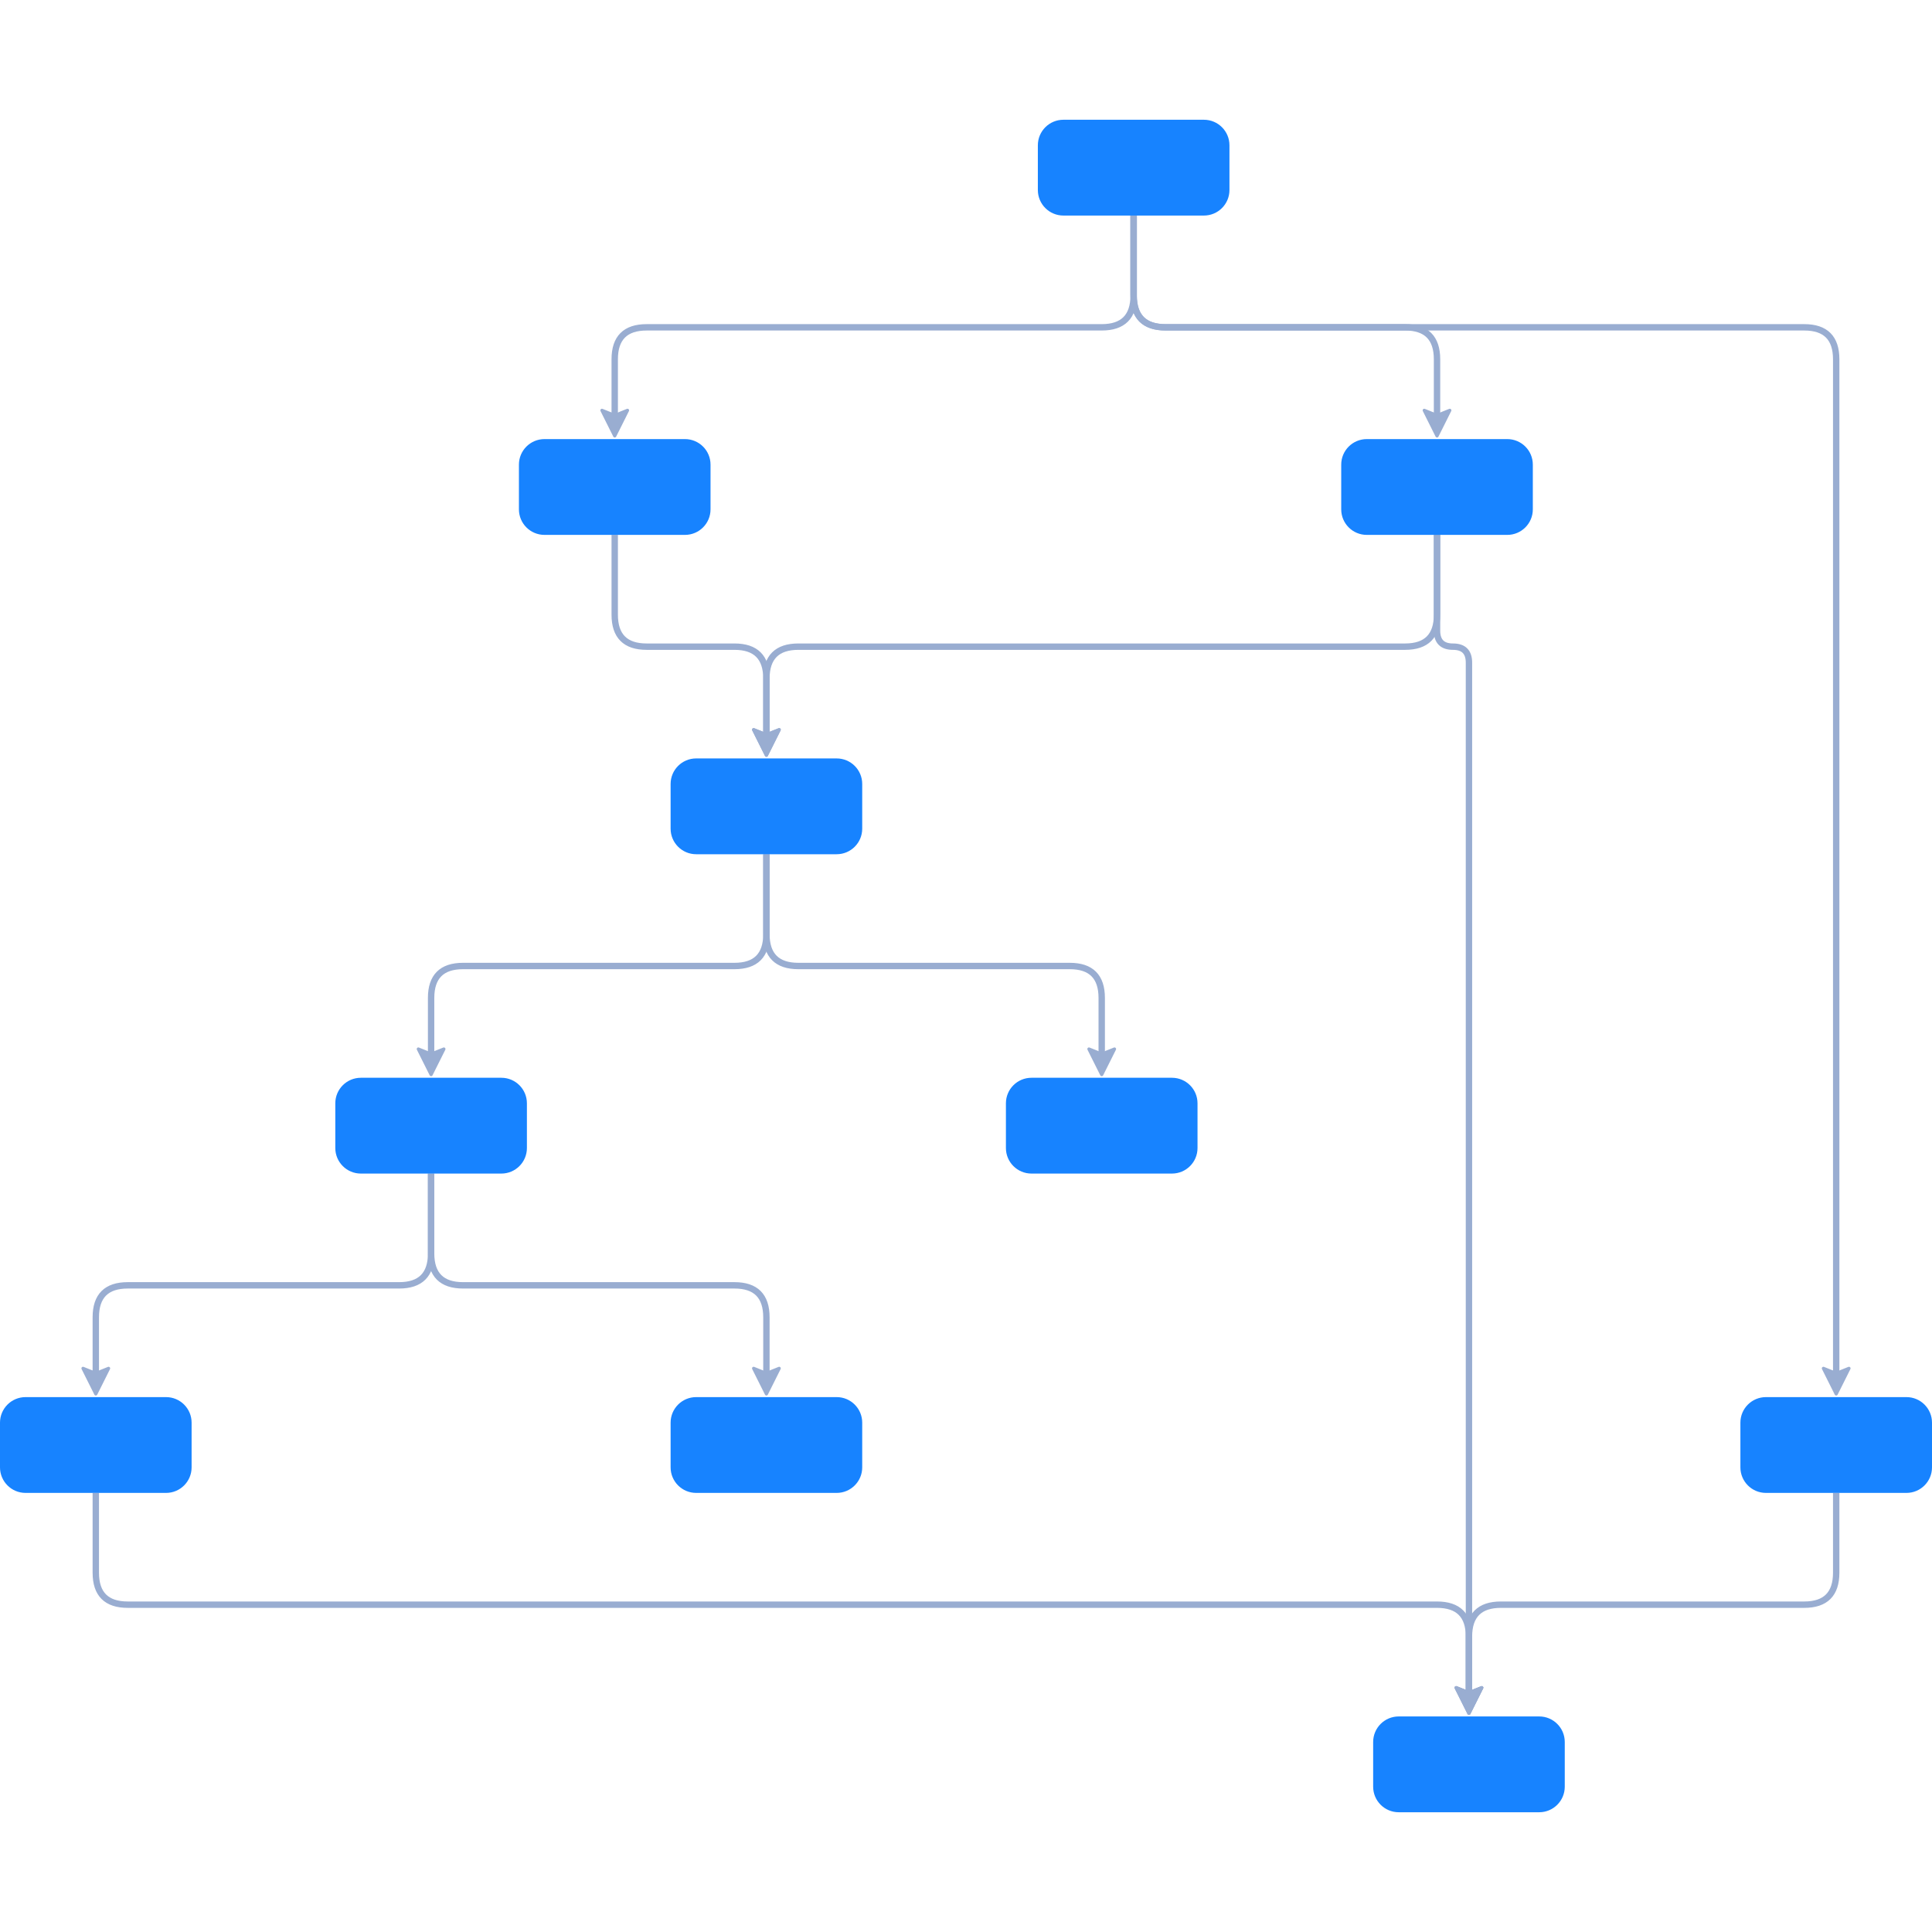
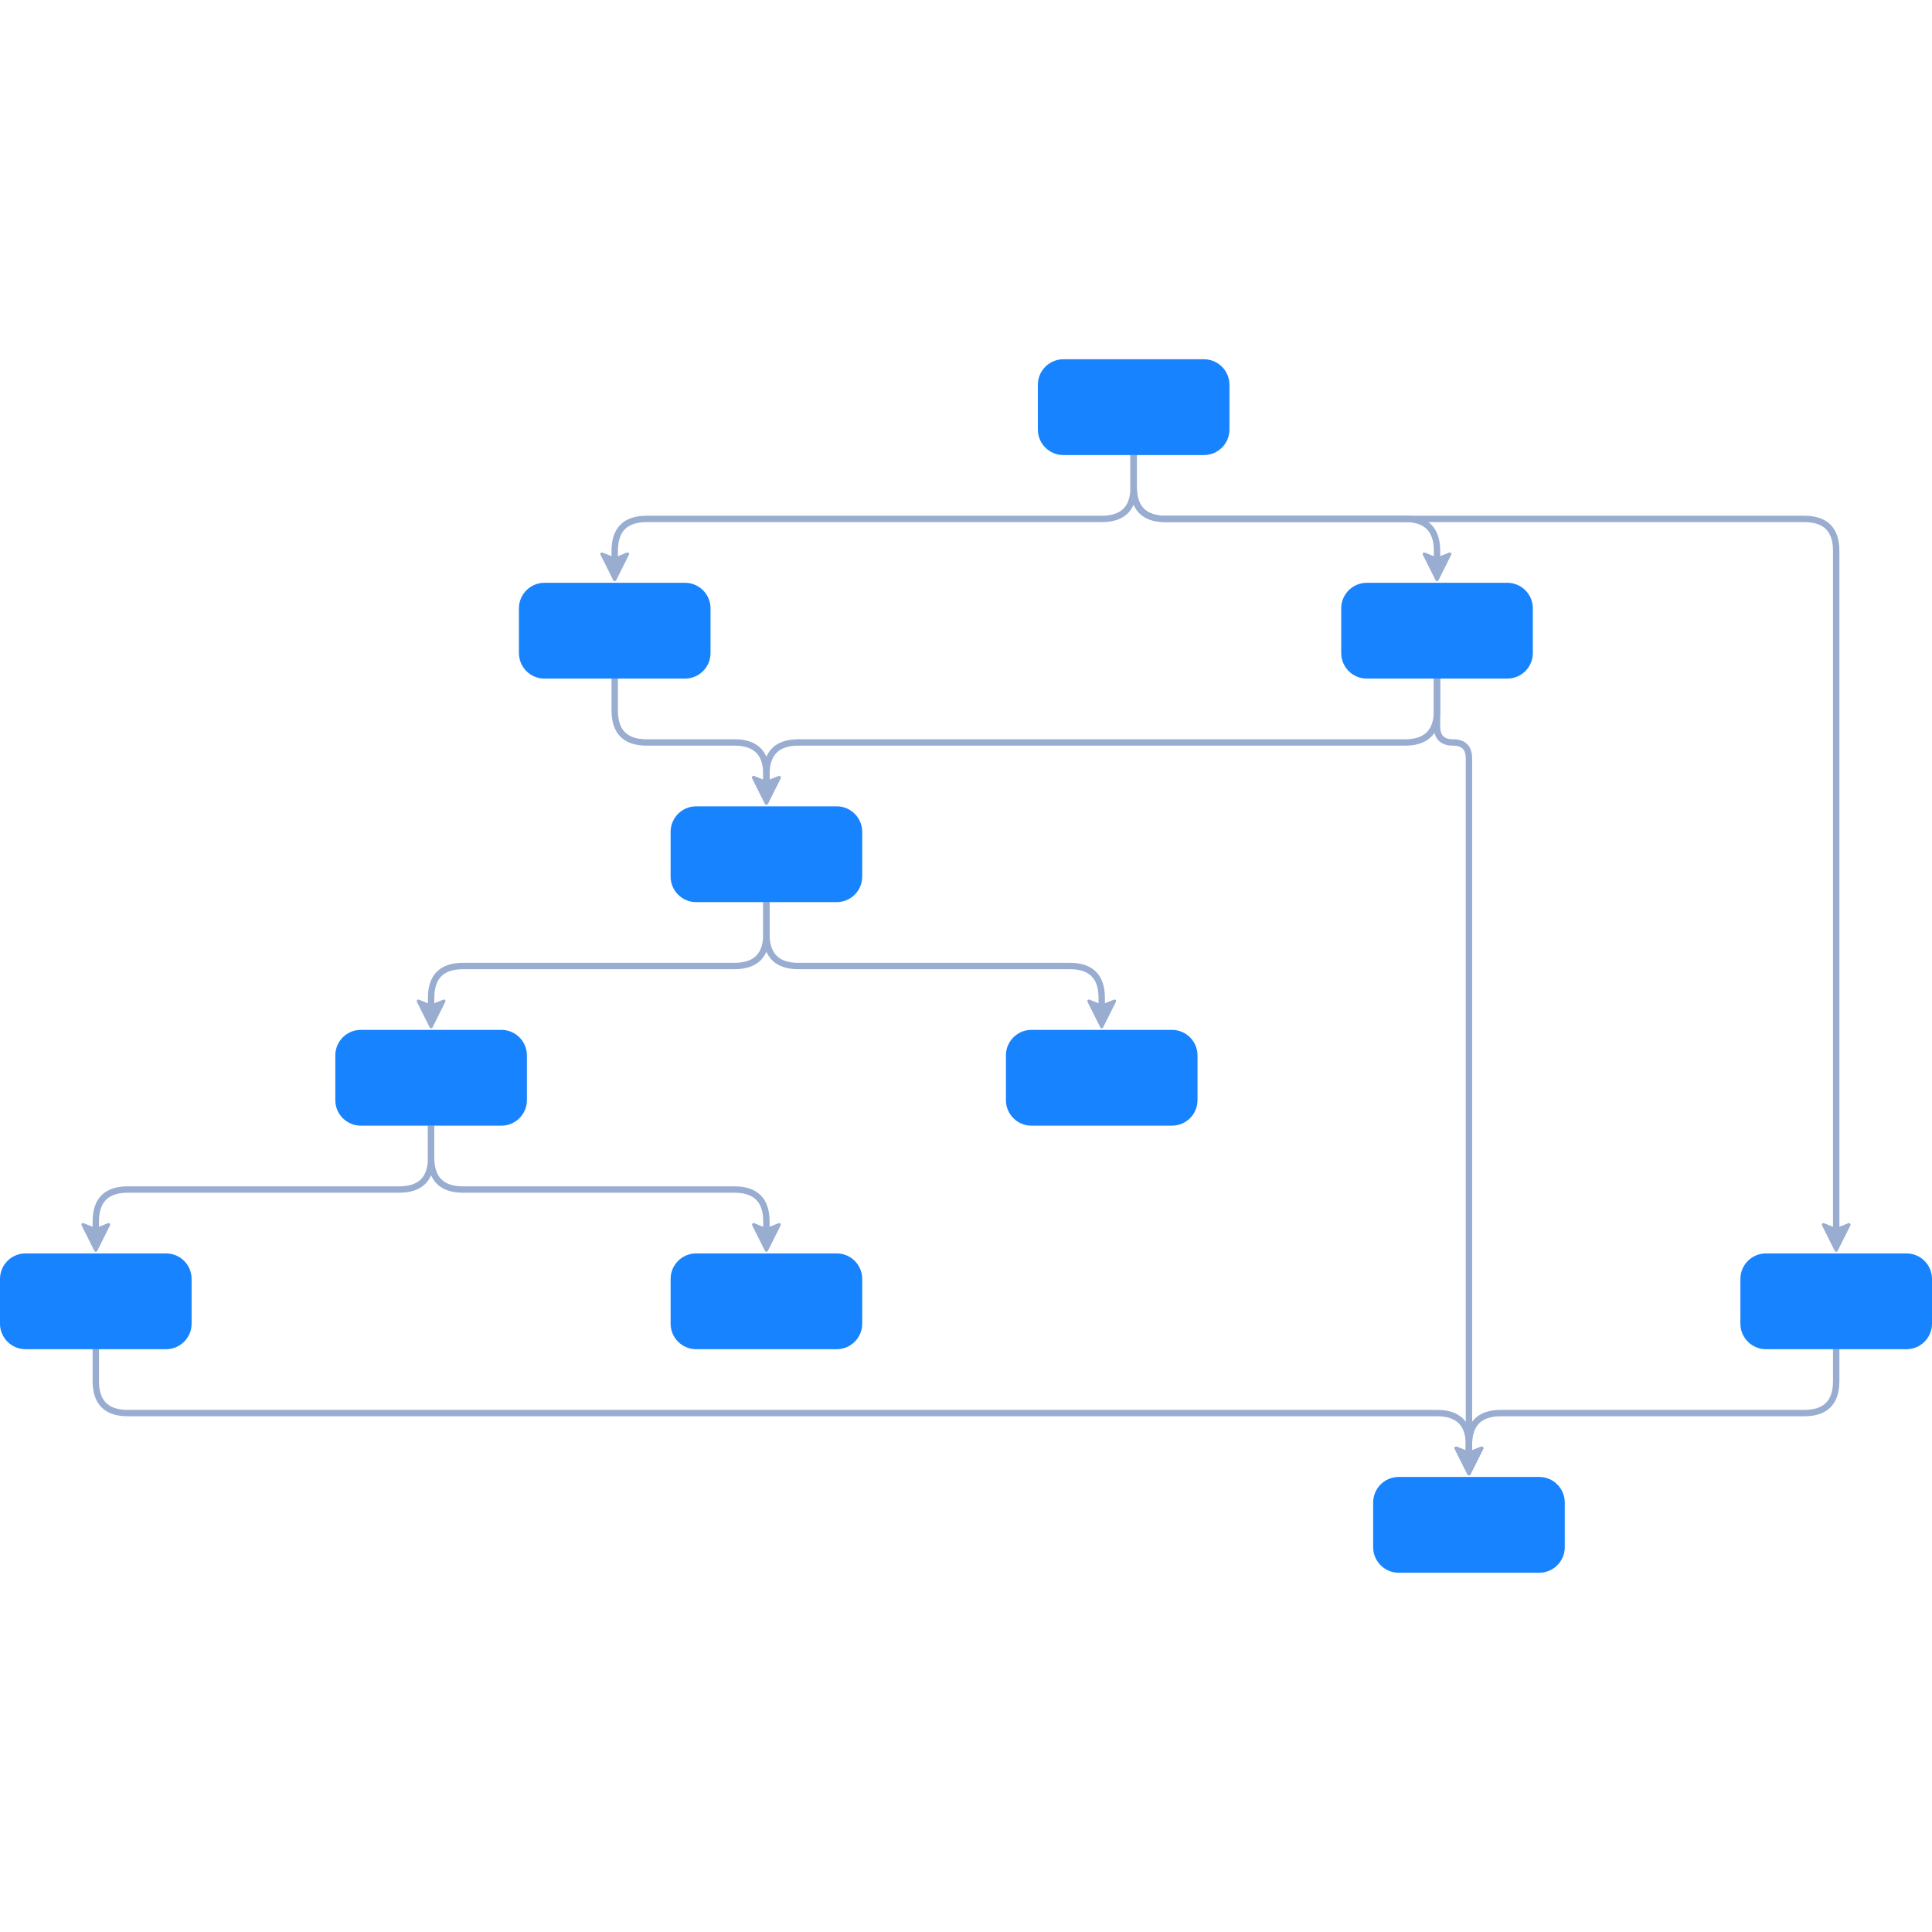
<svg xmlns="http://www.w3.org/2000/svg" width="500" height="500" style="background: transparent; position: absolute; outline: none;" color-interpolation-filters="sRGB" tabindex="1">
  <defs />
-   <g transform="matrix(0.826446,0,0,0.826446,-41.3223,2.066129)">
+   <g transform="matrix(0.826446,0,0,0.826446,-41.3223,76.44628)">
    <g fill="none">
      <g fill="none" class="elements">
        <g fill="none" marker-start="false" marker-end="true">
          <g fill="none" marker-start="false" marker-end="true" stroke="transparent" stroke-width="4" />
          <g>
-             <path fill="none" d="M 405,65 L 405,90 Q 405 100,395 100 L 395,100 L 252.5,100 Q 242.5 100,242.5 110 L 242.5,110 L 242.5,130" class="key" stroke-width="2" stroke="rgba(153,173,209,1)" />
+             <path fill="none" d="M 405,50 L 405,60 Q 405 70,395 70 L 395,70 L 252.5,70 Q 242.5 70,242.5 80 L 242.5,80 L 242.5,85" class="key" stroke-width="2" stroke="rgba(153,173,209,1)" />
            <path fill="none" d="M 0,-15 L 0,-20.005 Q 0 -25.01,-5.005 -25.01 L -5.005,-25.01 L -35.005,-25.01 Q -40.01 -25.01,-40.01 -20.005 L -40.01,-20.005 L -40.01,-20.005 Q -40.01 -15,-35.005 -15 L -35.005,-15 L -5,-15" class="key" stroke-width="4" stroke="transparent" />
-             <g transform="matrix(0,-1,1,0,242.5,130)">
+             <g transform="matrix(0,-1,1,0,242.5,85)">
              <path fill="rgba(153,173,209,1)" d="M -4,0 L 4,-4 L 2.4,0 L 4,4 Z" stroke="rgba(153,173,209,1)" width="8" height="8" stroke-dasharray="0,0" stroke-linejoin="round" stroke-width="1" />
            </g>
          </g>
        </g>
        <g fill="none" marker-start="false" marker-end="true">
          <g fill="none" marker-start="false" marker-end="true" stroke="transparent" stroke-width="4" />
          <g>
-             <path fill="none" d="M 405,65 L 405,90 Q 405 100,415 100 L 415,100 L 615,100 Q 625 100,625 110 L 625,110 L 625,150 L 625,200 L 625,250 L 625,300 L 625,350 L 625,400 L 625,430" class="key" stroke-width="2" stroke="rgba(153,173,209,1)" />
+             <path fill="none" d="M 405,50 L 405,60 Q 405 70,415 70 L 415,70 L 615,70 Q 625 70,625 80 L 625,80 L 625,105 L 625,140 L 625,175 L 625,210 L 625,245 L 625,280 L 625,295" class="key" stroke-width="2" stroke="rgba(153,173,209,1)" />
            <path fill="none" d="M 0,-15 L 0,-20.005 Q 0 -25.01,-5.005 -25.01 L -5.005,-25.01 L -35.005,-25.01 Q -40.01 -25.01,-40.01 -20.005 L -40.01,-20.005 L -40.01,-20.005 Q -40.01 -15,-35.005 -15 L -35.005,-15 L -5,-15" class="key" stroke-width="4" stroke="transparent" />
-             <g transform="matrix(0,-1,1,0,625,430)">
+             <g transform="matrix(0,-1,1,0,625,295)">
              <path fill="rgba(153,173,209,1)" d="M -4,0 L 4,-4 L 2.4,0 L 4,4 Z" stroke="rgba(153,173,209,1)" width="8" height="8" stroke-dasharray="0,0" stroke-linejoin="round" stroke-width="1" />
            </g>
          </g>
        </g>
        <g fill="none" marker-start="false" marker-end="true">
          <g fill="none" marker-start="false" marker-end="true" stroke="transparent" stroke-width="4" />
          <g>
-             <path fill="none" d="M 242.5,165 L 242.5,190 Q 242.5 200,252.5 200 L 252.5,200 L 280,200 Q 290 200,290 210 L 290,210 L 290,230" class="key" stroke-width="2" stroke="rgba(153,173,209,1)" />
+             <path fill="none" d="M 242.5,120 L 242.5,130 Q 242.5 140,252.5 140 L 252.5,140 L 280,140 Q 290 140,290 150 L 290,150 L 290,155" class="key" stroke-width="2" stroke="rgba(153,173,209,1)" />
            <path fill="none" d="M 0,-15 L 0,-20.005 Q 0 -25.01,-5.005 -25.01 L -5.005,-25.01 L -35.005,-25.01 Q -40.01 -25.01,-40.01 -20.005 L -40.01,-20.005 L -40.01,-20.005 Q -40.01 -15,-35.005 -15 L -35.005,-15 L -5,-15" class="key" stroke-width="4" stroke="transparent" />
-             <g transform="matrix(0,-1,1,0,290,230)">
+             <g transform="matrix(0,-1,1,0,290,155)">
              <path fill="rgba(153,173,209,1)" d="M -4,0 L 4,-4 L 2.4,0 L 4,4 Z" stroke="rgba(153,173,209,1)" width="8" height="8" stroke-dasharray="0,0" stroke-linejoin="round" stroke-width="1" />
            </g>
          </g>
        </g>
        <g fill="none" marker-start="false" marker-end="true">
          <g fill="none" marker-start="false" marker-end="true" stroke="transparent" stroke-width="4" />
          <g>
-             <path fill="none" d="M 405,65 L 405,90 Q 405 100,415 100 L 415,100 L 490,100 Q 500 100,500 110 L 500,110 L 500,130" class="key" stroke-width="2" stroke="rgba(153,173,209,1)" />
+             <path fill="none" d="M 405,50 L 405,60 Q 405 70,415 70 L 415,70 L 490,70 Q 500 70,500 80 L 500,80 L 500,85" class="key" stroke-width="2" stroke="rgba(153,173,209,1)" />
            <path fill="none" d="M 0,-15 L 0,-20.005 Q 0 -25.01,-5.005 -25.01 L -5.005,-25.01 L -35.005,-25.01 Q -40.01 -25.01,-40.01 -20.005 L -40.01,-20.005 L -40.01,-20.005 Q -40.01 -15,-35.005 -15 L -35.005,-15 L -5,-15" class="key" stroke-width="4" stroke="transparent" />
-             <g transform="matrix(0,-1,1,0,500,130)">
+             <g transform="matrix(0,-1,1,0,500,85)">
              <path fill="rgba(153,173,209,1)" d="M -4,0 L 4,-4 L 2.4,0 L 4,4 Z" stroke="rgba(153,173,209,1)" width="8" height="8" stroke-dasharray="0,0" stroke-linejoin="round" stroke-width="1" />
            </g>
          </g>
        </g>
        <g fill="none" marker-start="false" marker-end="true">
          <g fill="none" marker-start="false" marker-end="true" stroke="transparent" stroke-width="4" />
          <g>
-             <path fill="none" d="M 500,165 L 500,190 Q 500 200,490 200 L 490,200 L 442.5,200 L 300,200 Q 290 200,290 210 L 290,210 L 290,230" class="key" stroke-width="2" stroke="rgba(153,173,209,1)" />
+             <path fill="none" d="M 500,120 L 500,130 Q 500 140,490 140 L 490,140 L 442.5,140 L 300,140 Q 290 140,290 150 L 290,150 L 290,155" class="key" stroke-width="2" stroke="rgba(153,173,209,1)" />
            <path fill="none" d="M 0,-15 L 0,-20.005 Q 0 -25.01,-5.005 -25.01 L -5.005,-25.01 L -35.005,-25.01 Q -40.01 -25.01,-40.01 -20.005 L -40.01,-20.005 L -40.01,-20.005 Q -40.01 -15,-35.005 -15 L -35.005,-15 L -5,-15" class="key" stroke-width="4" stroke="transparent" />
-             <g transform="matrix(0,-1,1,0,290,230)">
+             <g transform="matrix(0,-1,1,0,290,155)">
              <path fill="rgba(153,173,209,1)" d="M -4,0 L 4,-4 L 2.4,0 L 4,4 Z" stroke="rgba(153,173,209,1)" width="8" height="8" stroke-dasharray="0,0" stroke-linejoin="round" stroke-width="1" />
            </g>
          </g>
        </g>
        <g fill="none" marker-start="false" marker-end="true">
          <g fill="none" marker-start="false" marker-end="true" stroke="transparent" stroke-width="4" />
          <g>
-             <path fill="none" d="M 290,265 L 290,290 Q 290 300,280 300 L 280,300 L 195,300 Q 185 300,185 310 L 185,310 L 185,330" class="key" stroke-width="2" stroke="rgba(153,173,209,1)" />
+             <path fill="none" d="M 290,190 L 290,200 Q 290 210,280 210 L 280,210 L 195,210 Q 185 210,185 220 L 185,220 L 185,225" class="key" stroke-width="2" stroke="rgba(153,173,209,1)" />
            <path fill="none" d="M 0,-15 L 0,-20.005 Q 0 -25.01,-5.005 -25.01 L -5.005,-25.01 L -35.005,-25.01 Q -40.01 -25.01,-40.01 -20.005 L -40.01,-20.005 L -40.01,-20.005 Q -40.01 -15,-35.005 -15 L -35.005,-15 L -5,-15" class="key" stroke-width="4" stroke="transparent" />
-             <g transform="matrix(0,-1,1,0,185,330)">
+             <g transform="matrix(0,-1,1,0,185,225)">
              <path fill="rgba(153,173,209,1)" d="M -4,0 L 4,-4 L 2.4,0 L 4,4 Z" stroke="rgba(153,173,209,1)" width="8" height="8" stroke-dasharray="0,0" stroke-linejoin="round" stroke-width="1" />
            </g>
          </g>
        </g>
        <g fill="none" marker-start="false" marker-end="true">
          <g fill="none" marker-start="false" marker-end="true" stroke="transparent" stroke-width="4" />
          <g>
-             <path fill="none" d="M 290,265 L 290,290 Q 290 300,300 300 L 300,300 L 385,300 Q 395 300,395 310 L 395,310 L 395,330" class="key" stroke-width="2" stroke="rgba(153,173,209,1)" />
+             <path fill="none" d="M 290,190 L 290,200 Q 290 210,300 210 L 300,210 L 385,210 Q 395 210,395 220 L 395,220 L 395,225" class="key" stroke-width="2" stroke="rgba(153,173,209,1)" />
            <path fill="none" d="M 0,-15 L 0,-20.005 Q 0 -25.01,-5.005 -25.01 L -5.005,-25.01 L -35.005,-25.01 Q -40.01 -25.01,-40.01 -20.005 L -40.01,-20.005 L -40.01,-20.005 Q -40.01 -15,-35.005 -15 L -35.005,-15 L -5,-15" class="key" stroke-width="4" stroke="transparent" />
-             <g transform="matrix(0,-1,1,0,395,330)">
+             <g transform="matrix(0,-1,1,0,395,225)">
              <path fill="rgba(153,173,209,1)" d="M -4,0 L 4,-4 L 2.4,0 L 4,4 Z" stroke="rgba(153,173,209,1)" width="8" height="8" stroke-dasharray="0,0" stroke-linejoin="round" stroke-width="1" />
            </g>
          </g>
        </g>
        <g fill="none" marker-start="false" marker-end="true">
          <g fill="none" marker-start="false" marker-end="true" stroke="transparent" stroke-width="4" />
          <g>
-             <path fill="none" d="M 185,365 L 185,390 Q 185 400,195 400 L 195,400 L 280,400 Q 290 400,290 410 L 290,410 L 290,430" class="key" stroke-width="2" stroke="rgba(153,173,209,1)" />
+             <path fill="none" d="M 185,260 L 185,270 Q 185 280,195 280 L 195,280 L 280,280 Q 290 280,290 290 L 290,290 L 290,295" class="key" stroke-width="2" stroke="rgba(153,173,209,1)" />
            <path fill="none" d="M 0,-15 L 0,-20.005 Q 0 -25.01,-5.005 -25.01 L -5.005,-25.01 L -35.005,-25.01 Q -40.01 -25.01,-40.01 -20.005 L -40.01,-20.005 L -40.01,-20.005 Q -40.01 -15,-35.005 -15 L -35.005,-15 L -5,-15" class="key" stroke-width="4" stroke="transparent" />
-             <g transform="matrix(0,-1,1,0,290,430)">
+             <g transform="matrix(0,-1,1,0,290,295)">
              <path fill="rgba(153,173,209,1)" d="M -4,0 L 4,-4 L 2.4,0 L 4,4 Z" stroke="rgba(153,173,209,1)" width="8" height="8" stroke-dasharray="0,0" stroke-linejoin="round" stroke-width="1" />
            </g>
          </g>
        </g>
        <g fill="none" marker-start="false" marker-end="true">
          <g fill="none" marker-start="false" marker-end="true" stroke="transparent" stroke-width="4" />
          <g>
-             <path fill="none" d="M 185,365 L 185,390 Q 185 400,175 400 L 175,400 L 90,400 Q 80 400,80 410 L 80,410 L 80,430" class="key" stroke-width="2" stroke="rgba(153,173,209,1)" />
+             <path fill="none" d="M 185,260 L 185,270 Q 185 280,175 280 L 175,280 L 90,280 Q 80 280,80 290 L 80,290 L 80,295" class="key" stroke-width="2" stroke="rgba(153,173,209,1)" />
            <path fill="none" d="M 0,-15 L 0,-20.005 Q 0 -25.01,-5.005 -25.01 L -5.005,-25.01 L -35.005,-25.01 Q -40.01 -25.01,-40.01 -20.005 L -40.01,-20.005 L -40.01,-20.005 Q -40.01 -15,-35.005 -15 L -35.005,-15 L -5,-15" class="key" stroke-width="4" stroke="transparent" />
-             <g transform="matrix(0,-1,1,0,80,430)">
+             <g transform="matrix(0,-1,1,0,80,295)">
              <path fill="rgba(153,173,209,1)" d="M -4,0 L 4,-4 L 2.4,0 L 4,4 Z" stroke="rgba(153,173,209,1)" width="8" height="8" stroke-dasharray="0,0" stroke-linejoin="round" stroke-width="1" />
            </g>
          </g>
        </g>
        <g fill="none" marker-start="false" marker-end="true">
          <g fill="none" marker-start="false" marker-end="true" stroke="transparent" stroke-width="4" />
          <g>
-             <path fill="none" d="M 80,465 L 80,490 Q 80 500,90 500 L 90,500 L 500,500 Q 510 500,510 510 L 510,510 L 510,530" class="key" stroke-width="2" stroke="rgba(153,173,209,1)" />
+             <path fill="none" d="M 80,330 L 80,340 Q 80 350,90 350 L 90,350 L 500,350 Q 510 350,510 360 L 510,360 L 510,365" class="key" stroke-width="2" stroke="rgba(153,173,209,1)" />
            <path fill="none" d="M 0,-15 L 0,-20.005 Q 0 -25.01,-5.005 -25.01 L -5.005,-25.01 L -35.005,-25.01 Q -40.01 -25.01,-40.01 -20.005 L -40.01,-20.005 L -40.01,-20.005 Q -40.01 -15,-35.005 -15 L -35.005,-15 L -5,-15" class="key" stroke-width="4" stroke="transparent" />
-             <g transform="matrix(0,-1,1,0,510,530)">
+             <g transform="matrix(0,-1,1,0,510,365)">
              <path fill="rgba(153,173,209,1)" d="M -4,0 L 4,-4 L 2.4,0 L 4,4 Z" stroke="rgba(153,173,209,1)" width="8" height="8" stroke-dasharray="0,0" stroke-linejoin="round" stroke-width="1" />
            </g>
          </g>
        </g>
        <g fill="none" marker-start="false" marker-end="true">
          <g fill="none" marker-start="false" marker-end="true" stroke="transparent" stroke-width="4" />
          <g>
-             <path fill="none" d="M 625,465 L 625,490 Q 625 500,615 500 L 615,500 L 520,500 Q 510 500,510 510 L 510,510 L 510,530" class="key" stroke-width="2" stroke="rgba(153,173,209,1)" />
+             <path fill="none" d="M 625,330 L 625,340 Q 625 350,615 350 L 615,350 L 520,350 Q 510 350,510 360 L 510,360 L 510,365" class="key" stroke-width="2" stroke="rgba(153,173,209,1)" />
            <path fill="none" d="M 0,-15 L 0,-20.005 Q 0 -25.01,-5.005 -25.01 L -5.005,-25.01 L -35.005,-25.01 Q -40.01 -25.01,-40.01 -20.005 L -40.01,-20.005 L -40.01,-20.005 Q -40.01 -15,-35.005 -15 L -35.005,-15 L -5,-15" class="key" stroke-width="4" stroke="transparent" />
-             <g transform="matrix(0,-1,1,0,510,530)">
+             <g transform="matrix(0,-1,1,0,510,365)">
              <path fill="rgba(153,173,209,1)" d="M -4,0 L 4,-4 L 2.4,0 L 4,4 Z" stroke="rgba(153,173,209,1)" width="8" height="8" stroke-dasharray="0,0" stroke-linejoin="round" stroke-width="1" />
            </g>
          </g>
        </g>
        <g fill="none" marker-start="false" marker-end="true">
          <g fill="none" marker-start="false" marker-end="true" stroke="transparent" stroke-width="4" />
          <g>
-             <path fill="none" d="M 500,165 L 500,195 Q 500 200,505 200 L 505,200 L 505,200 Q 510 200,510 205 L 510,205 L 510,250 L 510,300 L 510,350 L 510,400 L 510,450 L 510,500 L 510,530" class="key" stroke-width="2" stroke="rgba(153,173,209,1)" />
+             <path fill="none" d="M 500,120 L 500,135 Q 500 140,505 140 L 505,140 L 505,140 Q 510 140,510 145 L 510,145 L 510,175 L 510,210 L 510,245 L 510,280 L 510,315 L 510,350 L 510,365" class="key" stroke-width="2" stroke="rgba(153,173,209,1)" />
            <path fill="none" d="M 0,-15 L 0,-20.005 Q 0 -25.01,-5.005 -25.01 L -5.005,-25.01 L -35.005,-25.01 Q -40.01 -25.01,-40.01 -20.005 L -40.01,-20.005 L -40.01,-20.005 Q -40.01 -15,-35.005 -15 L -35.005,-15 L -5,-15" class="key" stroke-width="4" stroke="transparent" />
-             <g transform="matrix(0,-1,1,0,510,530)">
+             <g transform="matrix(0,-1,1,0,510,365)">
              <path fill="rgba(153,173,209,1)" d="M -4,0 L 4,-4 L 2.4,0 L 4,4 Z" stroke="rgba(153,173,209,1)" width="8" height="8" stroke-dasharray="0,0" stroke-linejoin="round" stroke-width="1" />
            </g>
          </g>
        </g>
-         <g fill="none" x="405" y="50" transform="matrix(1,0,0,1,405,50)">
+         <g fill="none" x="405" y="35" transform="matrix(1,0,0,1,405,35)">
          <g>
            <path fill="rgba(23,131,255,1)" d="M -22,-15 l 44,0 a 8,8,0,0,1,8,8 l 0,14 a 8,8,0,0,1,-8,8 l -44,0 a 8,8,0,0,1,-8,-8 l 0,-14 a 8,8,0,0,1,8,-8 z" class="key" stroke-width="0" stroke="rgba(0,0,0,1)" width="60" height="30" x="-30" y="-15" />
          </g>
        </g>
-         <g fill="none" x="242.5" y="150" transform="matrix(1,0,0,1,242.5,150)">
+         <g fill="none" x="242.5" y="105" transform="matrix(1,0,0,1,242.5,105)">
          <g>
            <path fill="rgba(23,131,255,1)" d="M -22,-15 l 44,0 a 8,8,0,0,1,8,8 l 0,14 a 8,8,0,0,1,-8,8 l -44,0 a 8,8,0,0,1,-8,-8 l 0,-14 a 8,8,0,0,1,8,-8 z" class="key" stroke-width="0" stroke="rgba(0,0,0,1)" width="60" height="30" x="-30" y="-15" />
          </g>
        </g>
-         <g fill="none" x="625" y="450" transform="matrix(1,0,0,1,625,450)">
+         <g fill="none" x="625" y="315" transform="matrix(1,0,0,1,625,315)">
          <g>
            <path fill="rgba(23,131,255,1)" d="M -22,-15 l 44,0 a 8,8,0,0,1,8,8 l 0,14 a 8,8,0,0,1,-8,8 l -44,0 a 8,8,0,0,1,-8,-8 l 0,-14 a 8,8,0,0,1,8,-8 z" class="key" stroke-width="0" stroke="rgba(0,0,0,1)" width="60" height="30" x="-30" y="-15" />
          </g>
        </g>
-         <g fill="none" x="500" y="150" transform="matrix(1,0,0,1,500,150)">
+         <g fill="none" x="500" y="105" transform="matrix(1,0,0,1,500,105)">
          <g>
            <path fill="rgba(23,131,255,1)" d="M -22,-15 l 44,0 a 8,8,0,0,1,8,8 l 0,14 a 8,8,0,0,1,-8,8 l -44,0 a 8,8,0,0,1,-8,-8 l 0,-14 a 8,8,0,0,1,8,-8 z" class="key" stroke-width="0" stroke="rgba(0,0,0,1)" width="60" height="30" x="-30" y="-15" />
          </g>
        </g>
-         <g fill="none" x="290" y="250" transform="matrix(1,0,0,1,290,250)">
+         <g fill="none" x="290" y="175" transform="matrix(1,0,0,1,290,175)">
          <g>
            <path fill="rgba(23,131,255,1)" d="M -22,-15 l 44,0 a 8,8,0,0,1,8,8 l 0,14 a 8,8,0,0,1,-8,8 l -44,0 a 8,8,0,0,1,-8,-8 l 0,-14 a 8,8,0,0,1,8,-8 z" class="key" stroke-width="0" stroke="rgba(0,0,0,1)" width="60" height="30" x="-30" y="-15" />
          </g>
        </g>
-         <g fill="none" x="185" y="350" transform="matrix(1,0,0,1,185,350)">
+         <g fill="none" x="185" y="245" transform="matrix(1,0,0,1,185,245)">
          <g>
            <path fill="rgba(23,131,255,1)" d="M -22,-15 l 44,0 a 8,8,0,0,1,8,8 l 0,14 a 8,8,0,0,1,-8,8 l -44,0 a 8,8,0,0,1,-8,-8 l 0,-14 a 8,8,0,0,1,8,-8 z" class="key" stroke-width="0" stroke="rgba(0,0,0,1)" width="60" height="30" x="-30" y="-15" />
          </g>
        </g>
-         <g fill="none" x="395" y="350" transform="matrix(1,0,0,1,395,350)">
+         <g fill="none" x="395" y="245" transform="matrix(1,0,0,1,395,245)">
          <g>
            <path fill="rgba(23,131,255,1)" d="M -22,-15 l 44,0 a 8,8,0,0,1,8,8 l 0,14 a 8,8,0,0,1,-8,8 l -44,0 a 8,8,0,0,1,-8,-8 l 0,-14 a 8,8,0,0,1,8,-8 z" class="key" stroke-width="0" stroke="rgba(0,0,0,1)" width="60" height="30" x="-30" y="-15" />
          </g>
        </g>
-         <g fill="none" x="290" y="450" transform="matrix(1,0,0,1,290,450)">
+         <g fill="none" x="290" y="315" transform="matrix(1,0,0,1,290,315)">
          <g>
            <path fill="rgba(23,131,255,1)" d="M -22,-15 l 44,0 a 8,8,0,0,1,8,8 l 0,14 a 8,8,0,0,1,-8,8 l -44,0 a 8,8,0,0,1,-8,-8 l 0,-14 a 8,8,0,0,1,8,-8 z" class="key" stroke-width="0" stroke="rgba(0,0,0,1)" width="60" height="30" x="-30" y="-15" />
          </g>
        </g>
-         <g fill="none" x="80" y="450" transform="matrix(1,0,0,1,80,450)">
+         <g fill="none" x="80" y="315" transform="matrix(1,0,0,1,80,315)">
          <g>
            <path fill="rgba(23,131,255,1)" d="M -22,-15 l 44,0 a 8,8,0,0,1,8,8 l 0,14 a 8,8,0,0,1,-8,8 l -44,0 a 8,8,0,0,1,-8,-8 l 0,-14 a 8,8,0,0,1,8,-8 z" class="key" stroke-width="0" stroke="rgba(0,0,0,1)" width="60" height="30" x="-30" y="-15" />
          </g>
        </g>
-         <g fill="none" x="510" y="550" transform="matrix(1,0,0,1,510,550)">
+         <g fill="none" x="510" y="385" transform="matrix(1,0,0,1,510,385)">
          <g>
            <path fill="rgba(23,131,255,1)" d="M -22,-15 l 44,0 a 8,8,0,0,1,8,8 l 0,14 a 8,8,0,0,1,-8,8 l -44,0 a 8,8,0,0,1,-8,-8 l 0,-14 a 8,8,0,0,1,8,-8 z" class="key" stroke-width="0" stroke="rgba(0,0,0,1)" width="60" height="30" x="-30" y="-15" />
          </g>
        </g>
      </g>
    </g>
  </g>
</svg>
